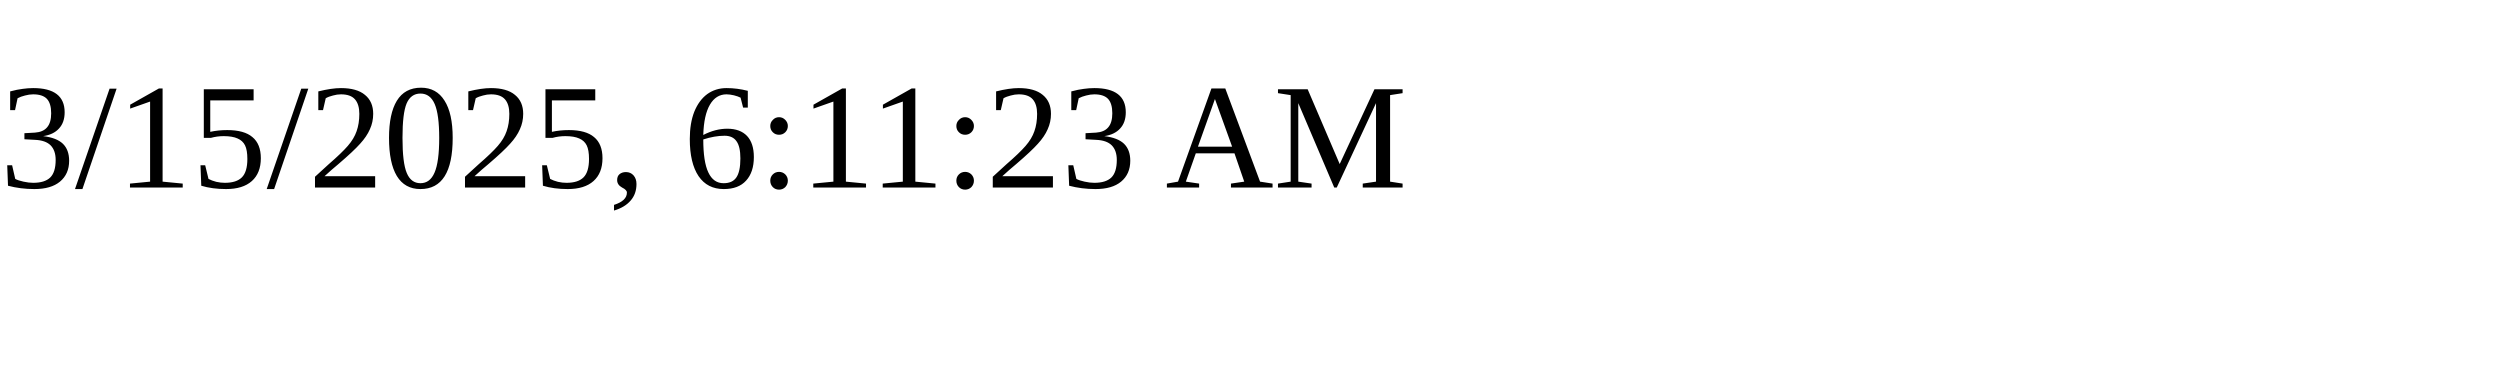
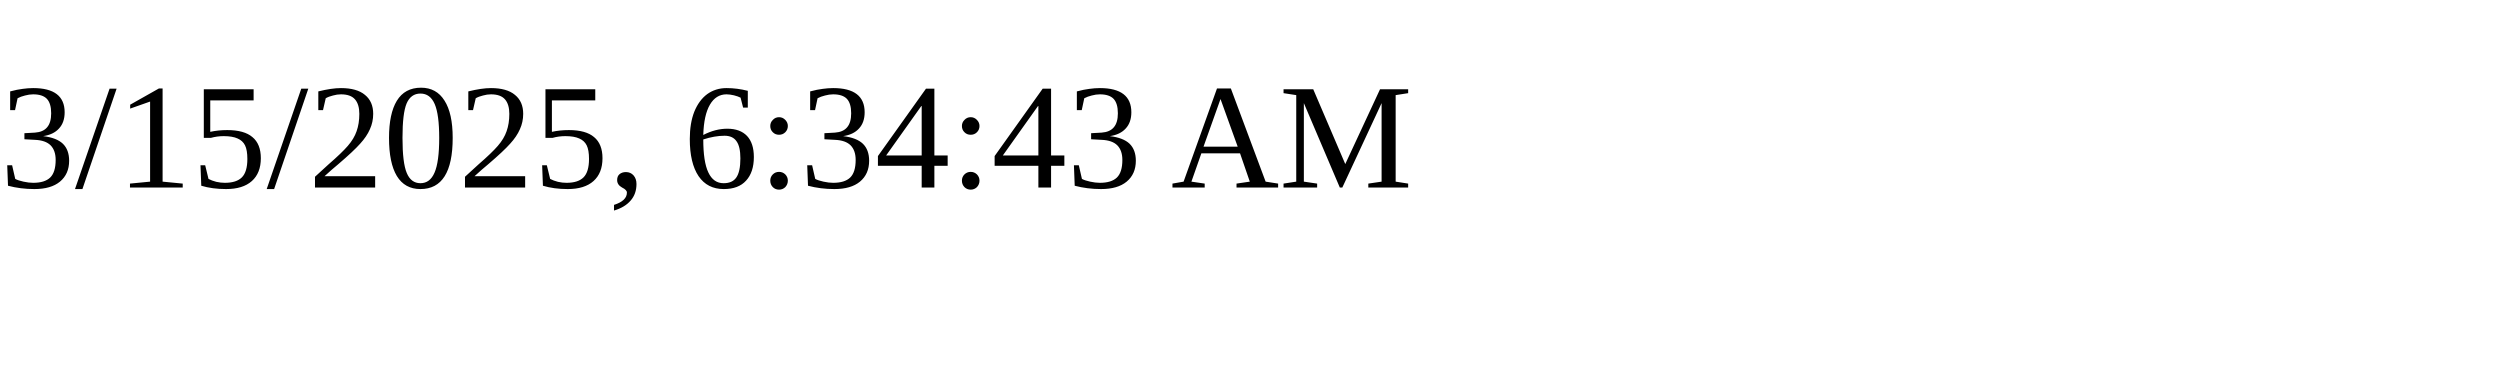
<svg xmlns="http://www.w3.org/2000/svg" height="30" width="200">
-   <text x="0" y="15">3/15/2025, 6:11:23 AM</text>
+   <text x="0" y="15">3/15/2025, 6:34:43 AM</text>
</svg>
